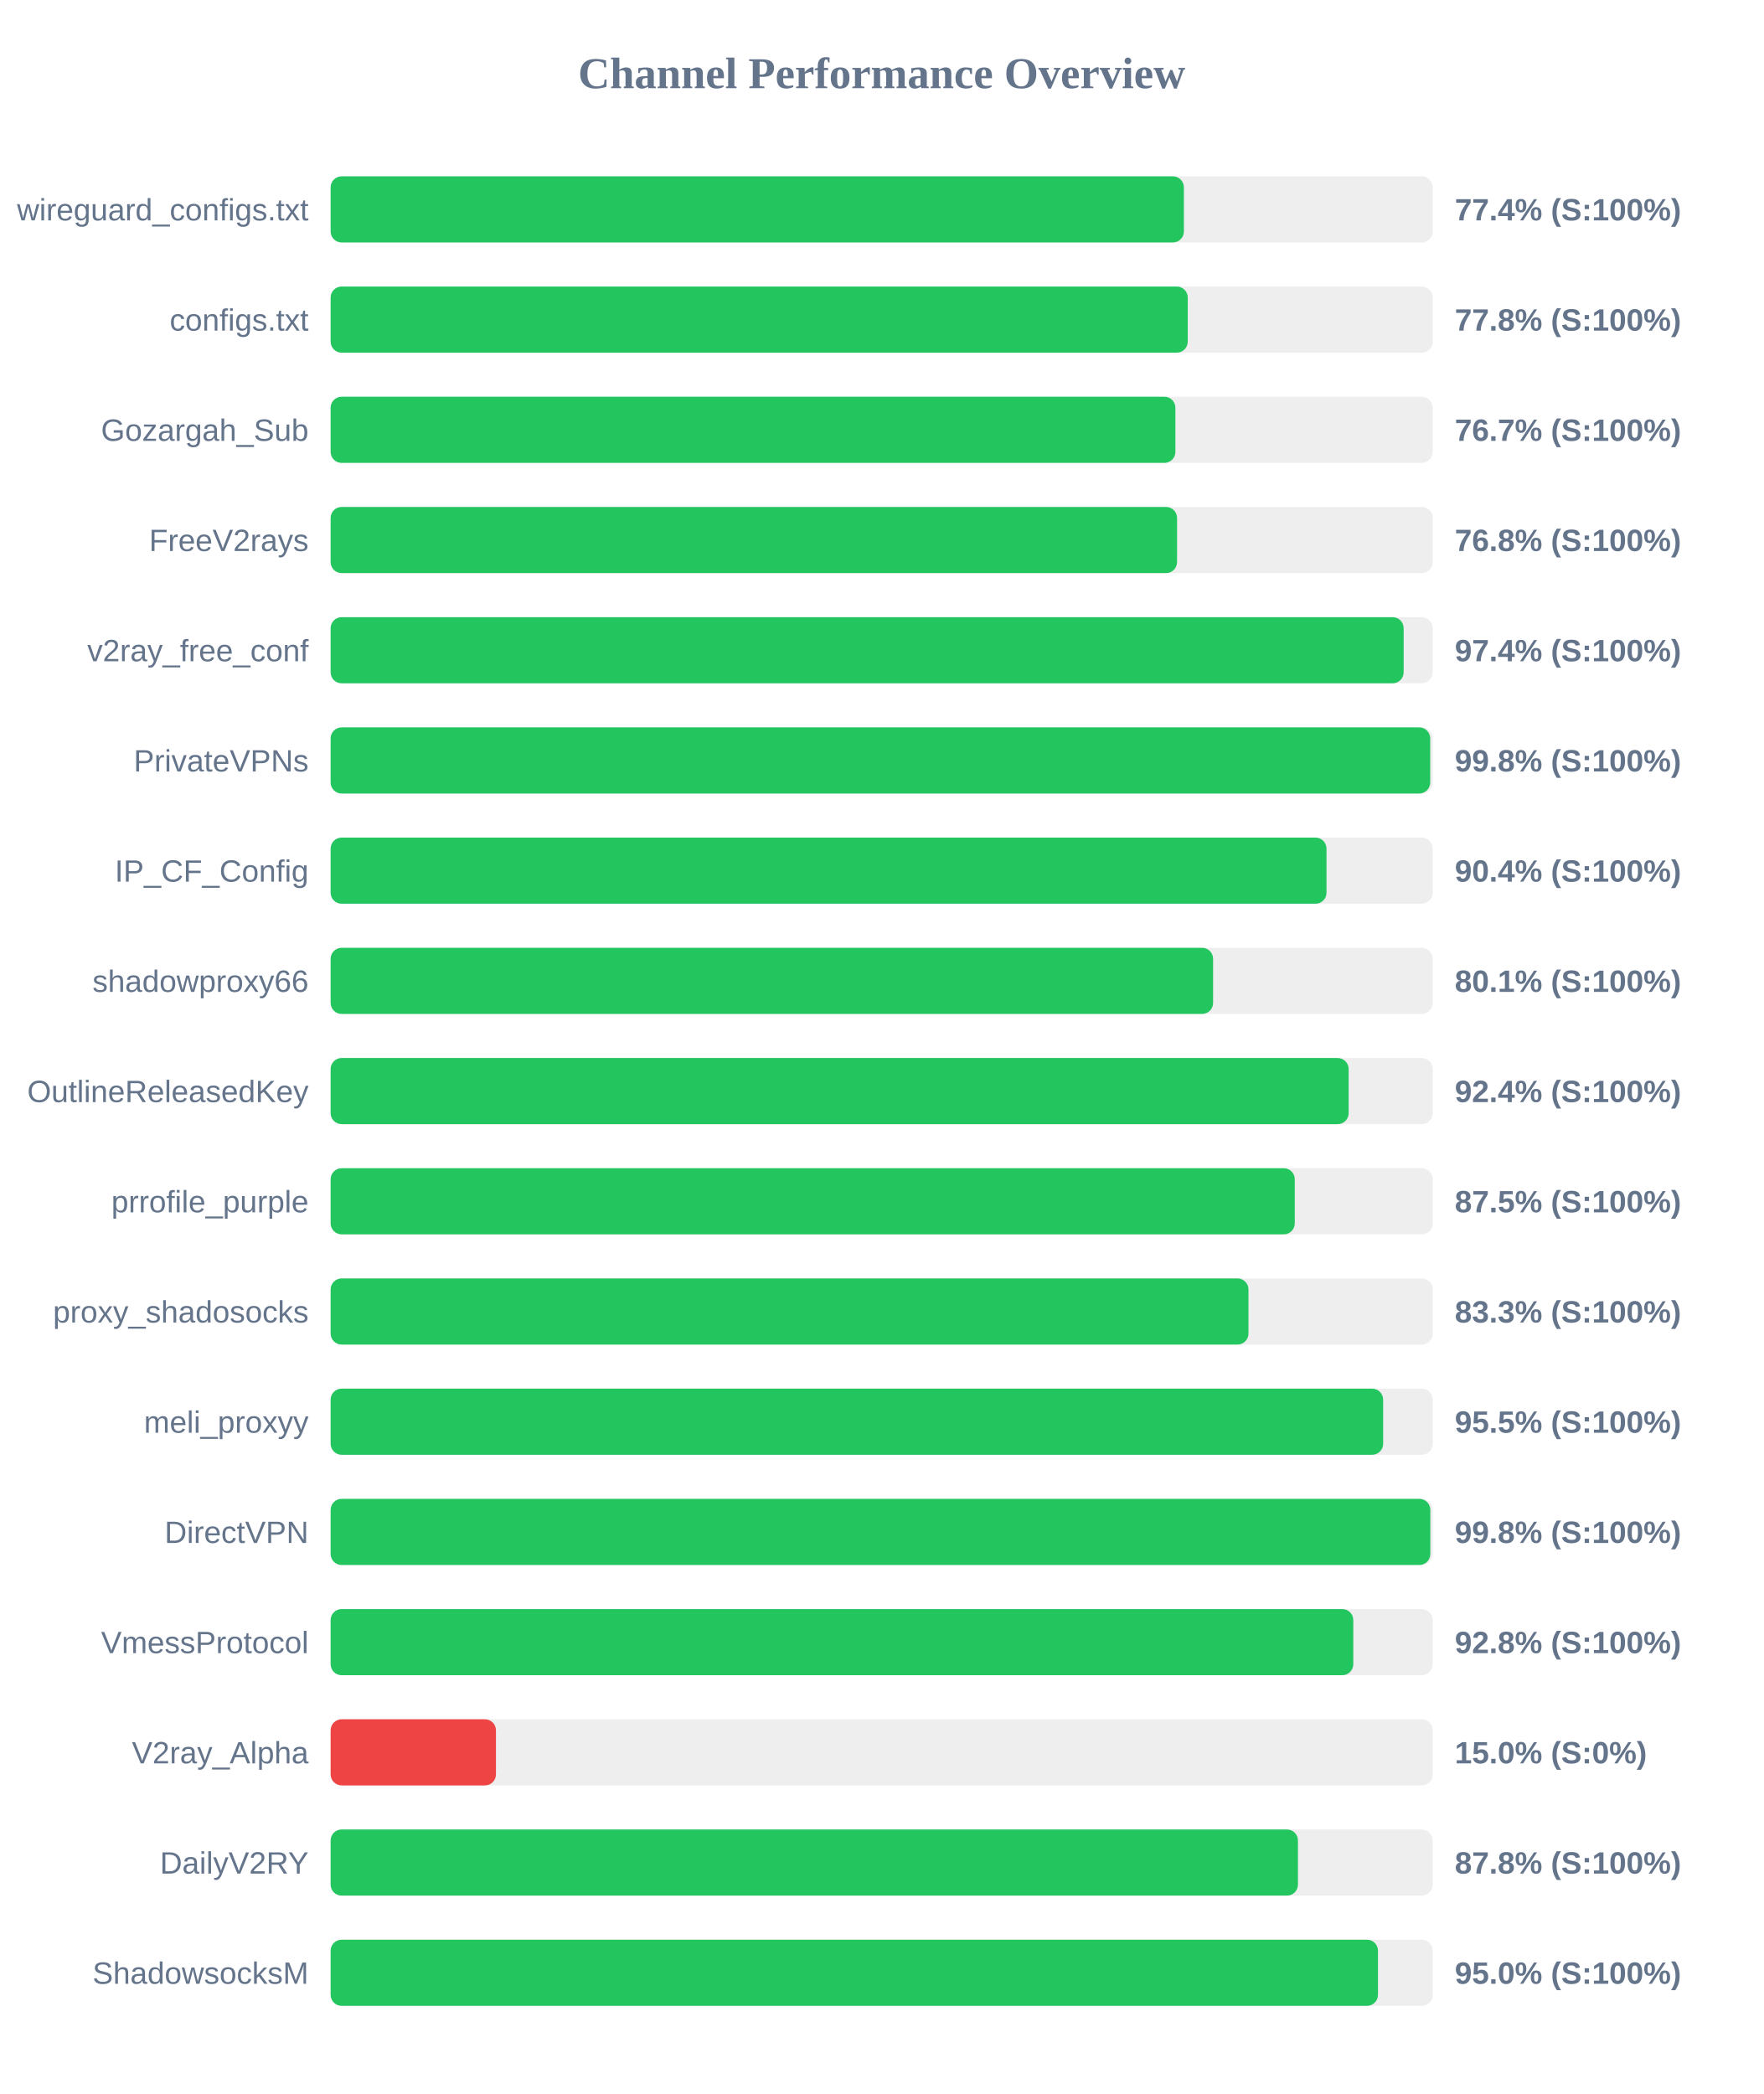
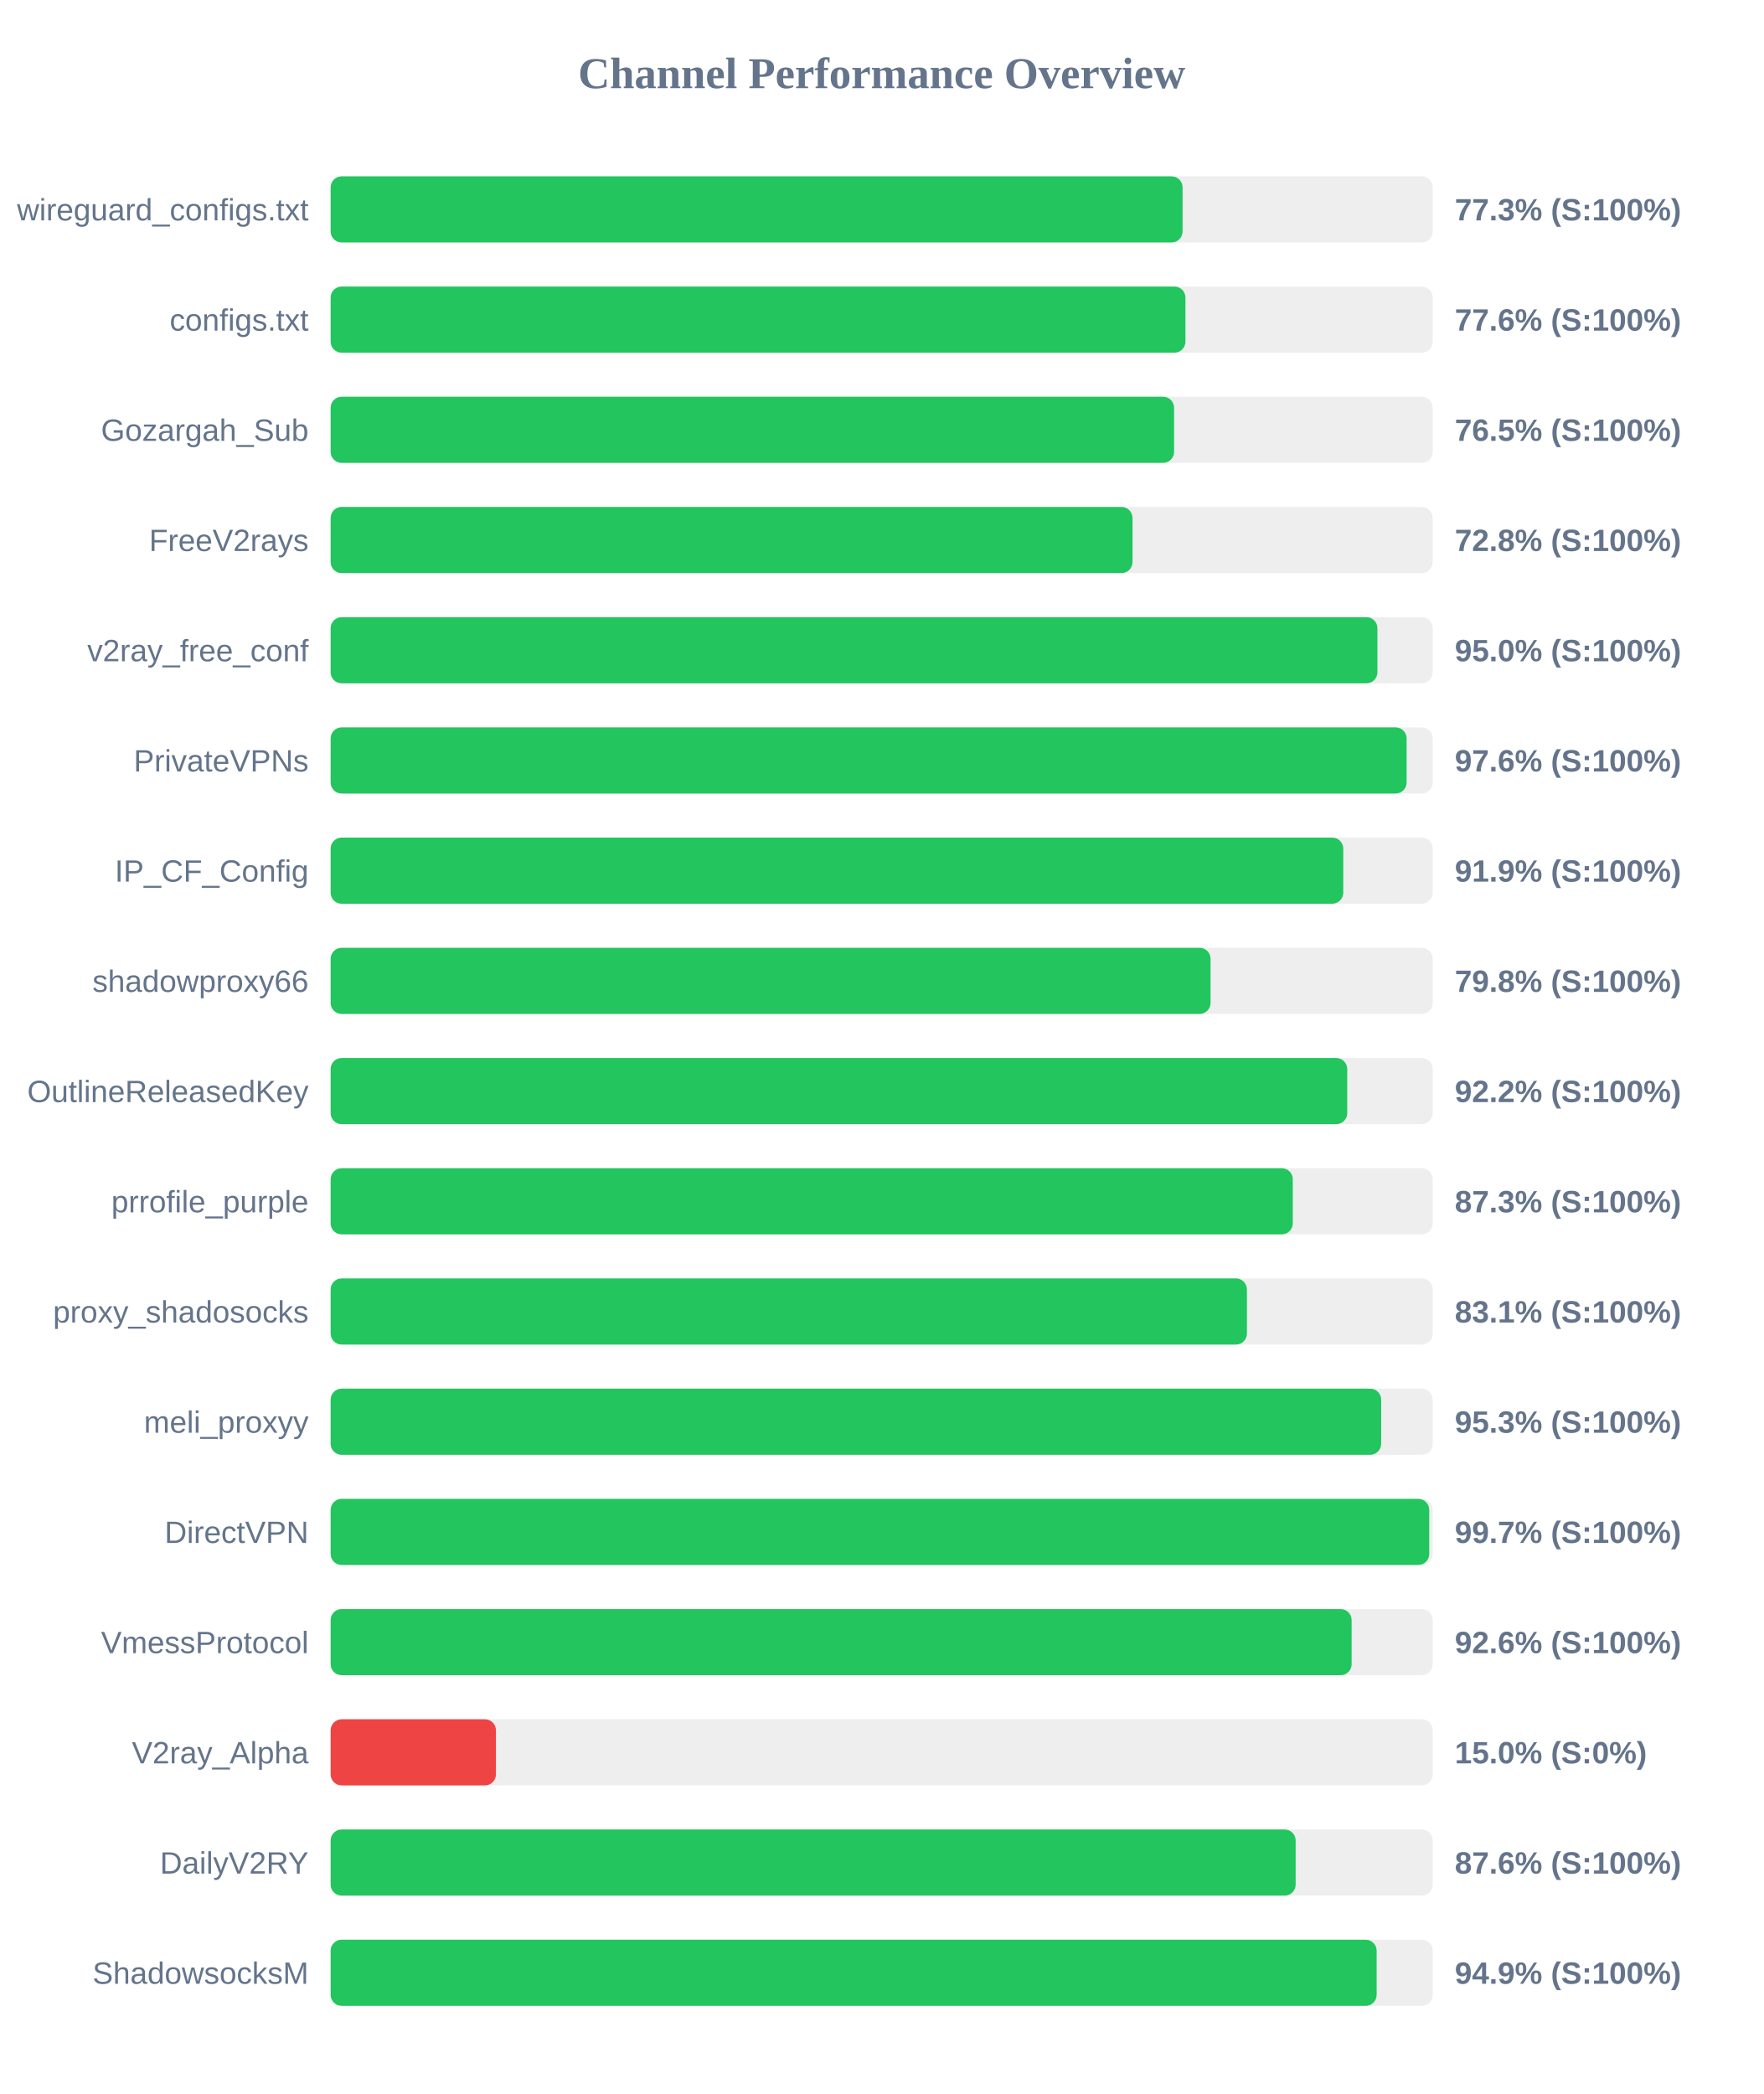
<svg xmlns="http://www.w3.org/2000/svg" width="800" height="950" version="1.1">
  <style>
        .row { font: 14px Arial; fill: #64748b; }
        .score { font: bold 14px Arial; fill: #64748b; }
    </style>
  <text x="400" y="40" text-anchor="middle" font-size="20px" font-weight="bold" fill="#64748b">Channel Performance Overview</text>
  <rect x="150" y="80" width="500" height="30" fill="#eee" rx="5" />
-   <rect x="150" y="80" width="387.1" height="30" fill="#22c55e" rx="5" />
+   <rect x="150" y="80" width="386.5" height="30" fill="#22c55e" rx="5" />
  <text x="140" y="100" text-anchor="end" class="row">wireguard_configs.txt</text>
-   <text x="660" y="100" text-anchor="start" class="score">77.4% (S:100%)</text>
+   <text x="660" y="100" text-anchor="start" class="score">77.3% (S:100%)</text>
  <rect x="150" y="130" width="500" height="30" fill="#eee" rx="5" />
-   <rect x="150" y="130" width="388.85" height="30" fill="#22c55e" rx="5" />
+   <rect x="150" y="130" width="387.8" height="30" fill="#22c55e" rx="5" />
  <text x="140" y="150" text-anchor="end" class="row">configs.txt</text>
-   <text x="660" y="150" text-anchor="start" class="score">77.8% (S:100%)</text>
+   <text x="660" y="150" text-anchor="start" class="score">77.6% (S:100%)</text>
  <rect x="150" y="180" width="500" height="30" fill="#eee" rx="5" />
-   <rect x="150" y="180" width="383.25" height="30" fill="#22c55e" rx="5" />
+   <rect x="150" y="180" width="382.65" height="30" fill="#22c55e" rx="5" />
  <text x="140" y="200" text-anchor="end" class="row">Gozargah_Sub</text>
-   <text x="660" y="200" text-anchor="start" class="score">76.7% (S:100%)</text>
+   <text x="660" y="200" text-anchor="start" class="score">76.5% (S:100%)</text>
  <rect x="150" y="230" width="500" height="30" fill="#eee" rx="5" />
-   <rect x="150" y="230" width="384.0" height="30" fill="#22c55e" rx="5" />
+   <rect x="150" y="230" width="363.8" height="30" fill="#22c55e" rx="5" />
  <text x="140" y="250" text-anchor="end" class="row">FreeV2rays</text>
-   <text x="660" y="250" text-anchor="start" class="score">76.8% (S:100%)</text>
+   <text x="660" y="250" text-anchor="start" class="score">72.8% (S:100%)</text>
  <rect x="150" y="280" width="500" height="30" fill="#eee" rx="5" />
-   <rect x="150" y="280" width="486.8" height="30" fill="#22c55e" rx="5" />
+   <rect x="150" y="280" width="474.9" height="30" fill="#22c55e" rx="5" />
  <text x="140" y="300" text-anchor="end" class="row">v2ray_free_conf</text>
-   <text x="660" y="300" text-anchor="start" class="score">97.4% (S:100%)</text>
+   <text x="660" y="300" text-anchor="start" class="score">95.0% (S:100%)</text>
  <rect x="150" y="330" width="500" height="30" fill="#eee" rx="5" />
-   <rect x="150" y="330" width="498.85" height="30" fill="#22c55e" rx="5" />
+   <rect x="150" y="330" width="488.15" height="30" fill="#22c55e" rx="5" />
  <text x="140" y="350" text-anchor="end" class="row">PrivateVPNs</text>
-   <text x="660" y="350" text-anchor="start" class="score">99.8% (S:100%)</text>
+   <text x="660" y="350" text-anchor="start" class="score">97.6% (S:100%)</text>
  <rect x="150" y="380" width="500" height="30" fill="#eee" rx="5" />
-   <rect x="150" y="380" width="451.8" height="30" fill="#22c55e" rx="5" />
+   <rect x="150" y="380" width="459.4" height="30" fill="#22c55e" rx="5" />
  <text x="140" y="400" text-anchor="end" class="row">IP_CF_Config</text>
-   <text x="660" y="400" text-anchor="start" class="score">90.4% (S:100%)</text>
+   <text x="660" y="400" text-anchor="start" class="score">91.9% (S:100%)</text>
  <rect x="150" y="430" width="500" height="30" fill="#eee" rx="5" />
-   <rect x="150" y="430" width="400.35" height="30" fill="#22c55e" rx="5" />
+   <rect x="150" y="430" width="399.2" height="30" fill="#22c55e" rx="5" />
  <text x="140" y="450" text-anchor="end" class="row">shadowproxy66</text>
-   <text x="660" y="450" text-anchor="start" class="score">80.1% (S:100%)</text>
+   <text x="660" y="450" text-anchor="start" class="score">79.8% (S:100%)</text>
  <rect x="150" y="480" width="500" height="30" fill="#eee" rx="5" />
-   <rect x="150" y="480" width="461.85" height="30" fill="#22c55e" rx="5" />
+   <rect x="150" y="480" width="461.2" height="30" fill="#22c55e" rx="5" />
  <text x="140" y="500" text-anchor="end" class="row">OutlineReleasedKey</text>
-   <text x="660" y="500" text-anchor="start" class="score">92.4% (S:100%)</text>
+   <text x="660" y="500" text-anchor="start" class="score">92.2% (S:100%)</text>
  <rect x="150" y="530" width="500" height="30" fill="#eee" rx="5" />
-   <rect x="150" y="530" width="437.4" height="30" fill="#22c55e" rx="5" />
+   <rect x="150" y="530" width="436.5" height="30" fill="#22c55e" rx="5" />
  <text x="140" y="550" text-anchor="end" class="row">prrofile_purple</text>
-   <text x="660" y="550" text-anchor="start" class="score">87.5% (S:100%)</text>
+   <text x="660" y="550" text-anchor="start" class="score">87.3% (S:100%)</text>
  <rect x="150" y="580" width="500" height="30" fill="#eee" rx="5" />
-   <rect x="150" y="580" width="416.4" height="30" fill="#22c55e" rx="5" />
+   <rect x="150" y="580" width="415.7" height="30" fill="#22c55e" rx="5" />
  <text x="140" y="600" text-anchor="end" class="row">proxy_shadosocks</text>
-   <text x="660" y="600" text-anchor="start" class="score">83.3% (S:100%)</text>
+   <text x="660" y="600" text-anchor="start" class="score">83.1% (S:100%)</text>
  <rect x="150" y="630" width="500" height="30" fill="#eee" rx="5" />
-   <rect x="150" y="630" width="477.5" height="30" fill="#22c55e" rx="5" />
+   <rect x="150" y="630" width="476.6" height="30" fill="#22c55e" rx="5" />
  <text x="140" y="650" text-anchor="end" class="row">meli_proxyy</text>
-   <text x="660" y="650" text-anchor="start" class="score">95.5% (S:100%)</text>
+   <text x="660" y="650" text-anchor="start" class="score">95.3% (S:100%)</text>
  <rect x="150" y="680" width="500" height="30" fill="#eee" rx="5" />
-   <rect x="150" y="680" width="498.9" height="30" fill="#22c55e" rx="5" />
+   <rect x="150" y="680" width="498.4" height="30" fill="#22c55e" rx="5" />
  <text x="140" y="700" text-anchor="end" class="row">DirectVPN</text>
-   <text x="660" y="700" text-anchor="start" class="score">99.8% (S:100%)</text>
+   <text x="660" y="700" text-anchor="start" class="score">99.7% (S:100%)</text>
  <rect x="150" y="730" width="500" height="30" fill="#eee" rx="5" />
-   <rect x="150" y="730" width="463.95" height="30" fill="#22c55e" rx="5" />
+   <rect x="150" y="730" width="463.2" height="30" fill="#22c55e" rx="5" />
  <text x="140" y="750" text-anchor="end" class="row">VmessProtocol</text>
-   <text x="660" y="750" text-anchor="start" class="score">92.8% (S:100%)</text>
+   <text x="660" y="750" text-anchor="start" class="score">92.6% (S:100%)</text>
  <rect x="150" y="780" width="500" height="30" fill="#eee" rx="5" />
  <rect x="150" y="780" width="75.0" height="30" fill="#ef4444" rx="5" />
  <text x="140" y="800" text-anchor="end" class="row">V2ray_Alpha</text>
  <text x="660" y="800" text-anchor="start" class="score">15.0% (S:0%)</text>
  <rect x="150" y="830" width="500" height="30" fill="#eee" rx="5" />
-   <rect x="150" y="830" width="438.85" height="30" fill="#22c55e" rx="5" />
+   <rect x="150" y="830" width="437.8" height="30" fill="#22c55e" rx="5" />
  <text x="140" y="850" text-anchor="end" class="row">DailyV2RY</text>
-   <text x="660" y="850" text-anchor="start" class="score">87.8% (S:100%)</text>
+   <text x="660" y="850" text-anchor="start" class="score">87.6% (S:100%)</text>
  <rect x="150" y="880" width="500" height="30" fill="#eee" rx="5" />
-   <rect x="150" y="880" width="475.15" height="30" fill="#22c55e" rx="5" />
+   <rect x="150" y="880" width="474.55" height="30" fill="#22c55e" rx="5" />
  <text x="140" y="900" text-anchor="end" class="row">ShadowsocksM</text>
-   <text x="660" y="900" text-anchor="start" class="score">95.0% (S:100%)</text>
+   <text x="660" y="900" text-anchor="start" class="score">94.9% (S:100%)</text>
</svg>
